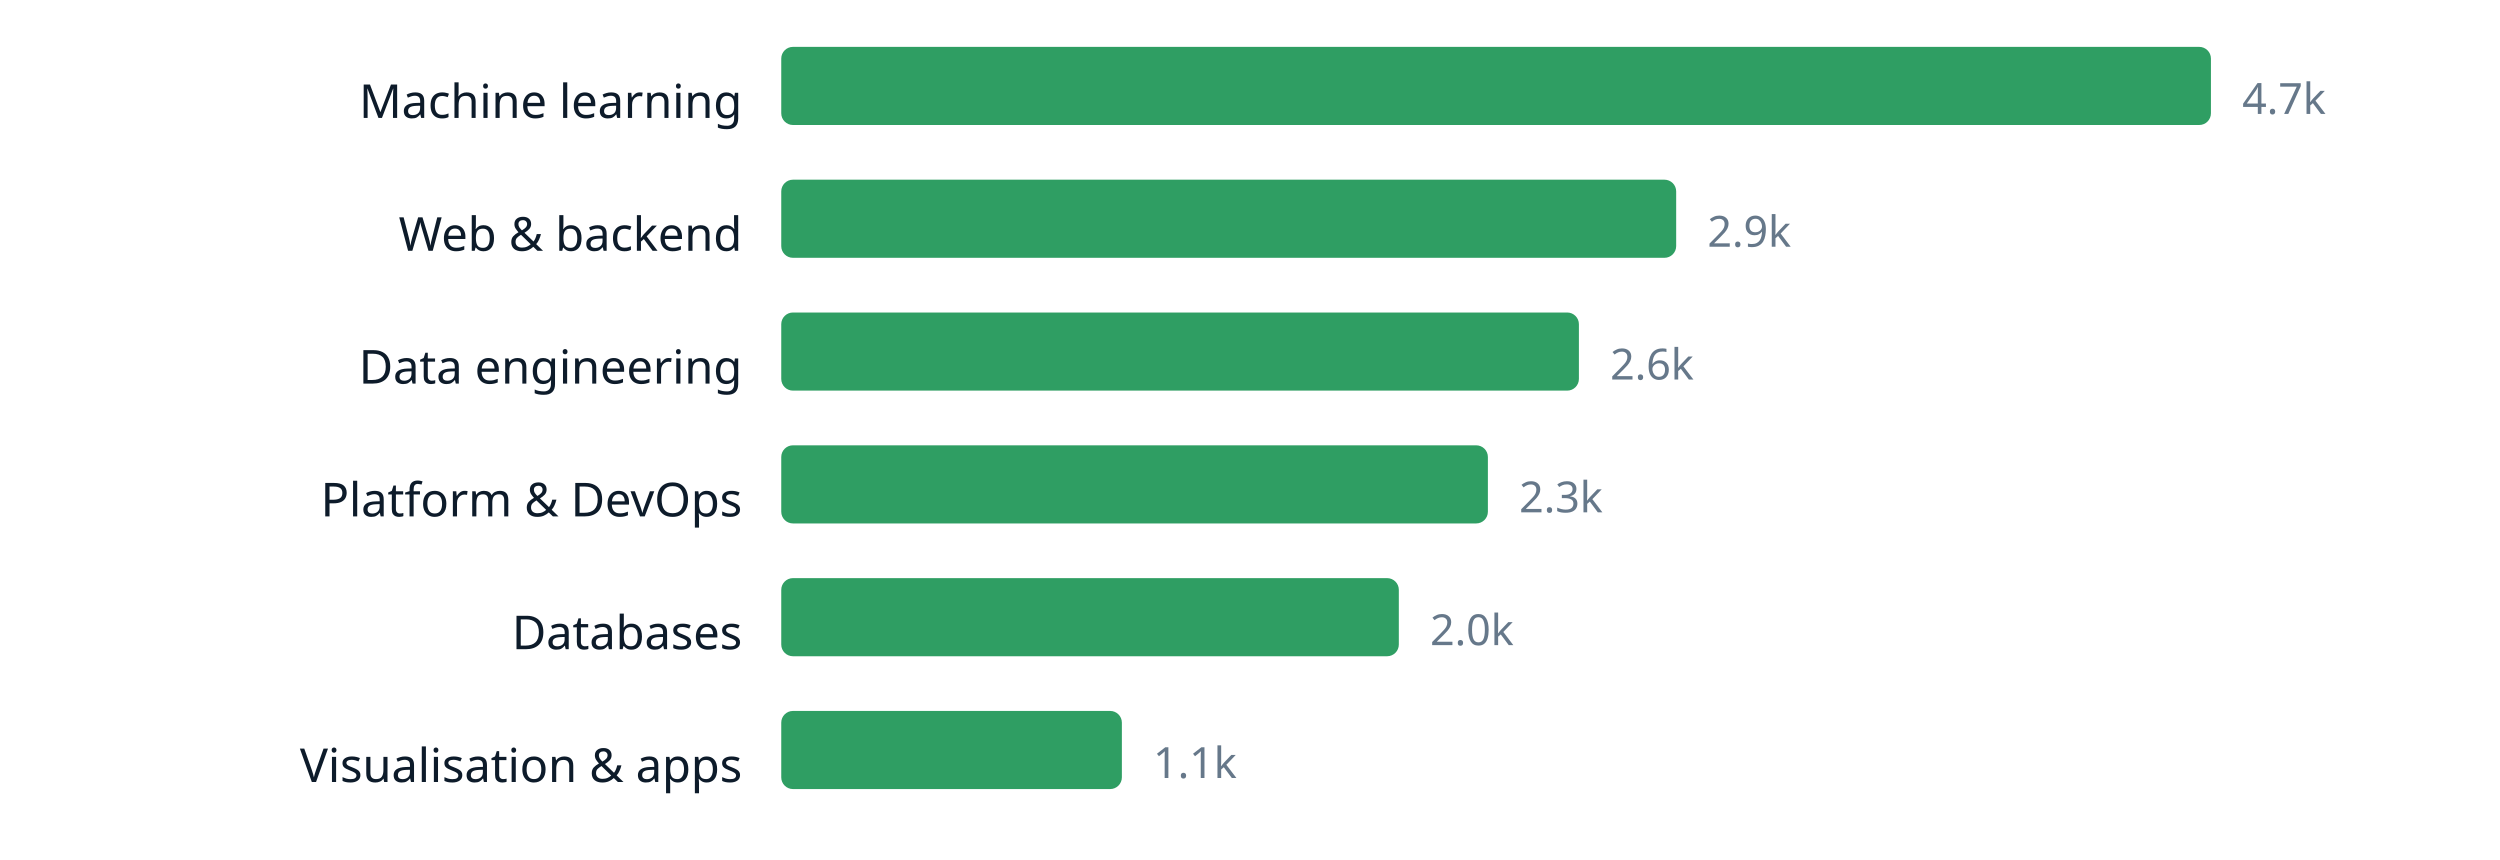
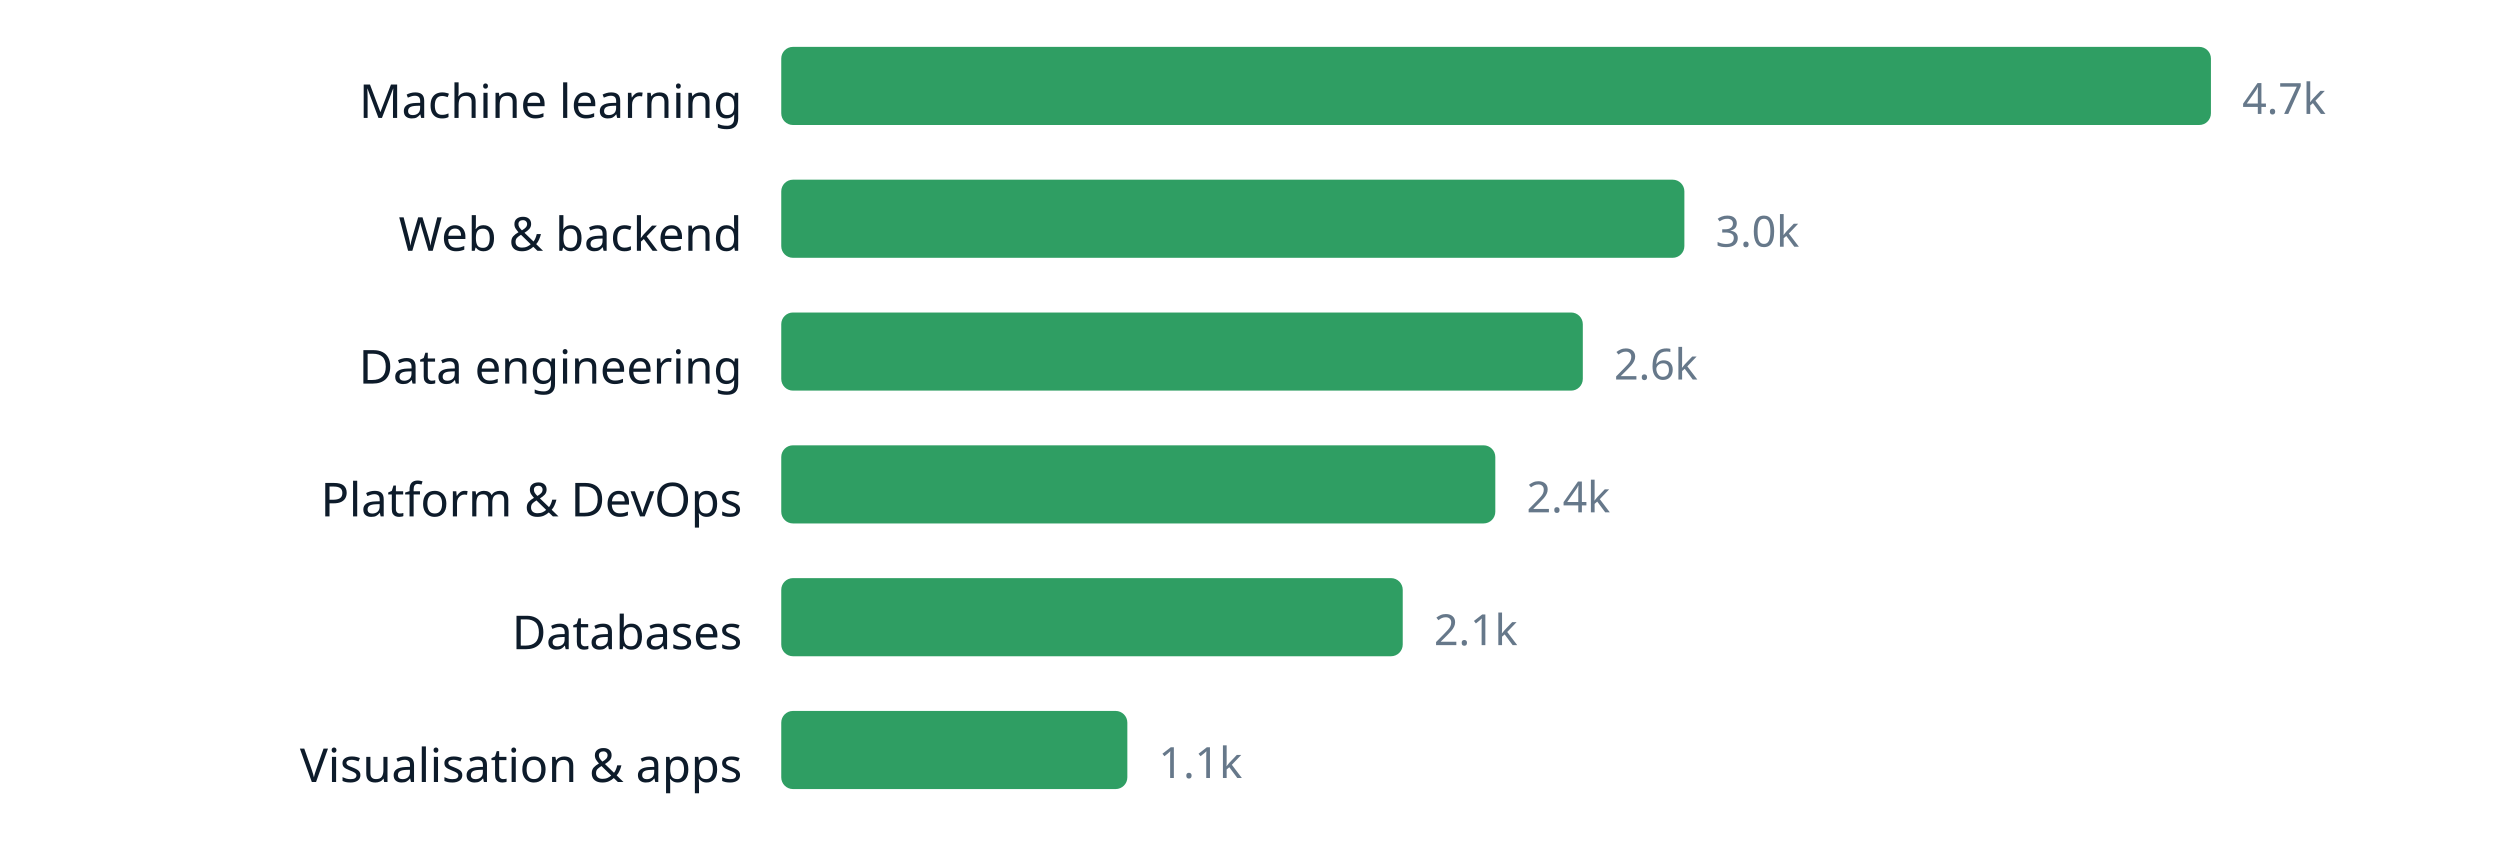
<svg xmlns="http://www.w3.org/2000/svg" width="640" height="220" viewBox="0 0 640 220" role="img" aria-label="chart" font-family="ui-sans-serif, system-ui, sans-serif">
  <text x="190" y="30.2" text-anchor="end" font-size="12" fill="#0d1b2a">Machine learning</text>
  <rect x="200" y="12" width="366.0" height="20" rx="3" fill="#2f9e63" />
  <text x="574.0" y="29.16" font-size="11" fill="#66788a">4.7k</text>
  <text x="190" y="64.2" text-anchor="end" font-size="12" fill="#0d1b2a">Web &amp; backend</text>
-   <rect x="200" y="46" width="229.1" height="20" rx="3" fill="#2f9e63" />
-   <text x="437.1" y="63.16" font-size="11" fill="#66788a">2.9k</text>
+   <rect x="200" y="46" width="231.2" height="20" rx="3" fill="#2f9e63" />
+   <text x="439.2" y="63.16" font-size="11" fill="#66788a">3.0k</text>
  <text x="190" y="98.2" text-anchor="end" font-size="12" fill="#0d1b2a">Data engineering</text>
-   <rect x="200" y="80" width="204.2" height="20" rx="3" fill="#2f9e63" />
-   <text x="412.2" y="97.16" font-size="11" fill="#66788a">2.6k</text>
+   <rect x="200" y="80" width="205.2" height="20" rx="3" fill="#2f9e63" />
+   <text x="413.2" y="97.16" font-size="11" fill="#66788a">2.6k</text>
  <text x="190" y="132.2" text-anchor="end" font-size="12" fill="#0d1b2a">Platform &amp; DevOps</text>
-   <rect x="200" y="114" width="180.9" height="20" rx="3" fill="#2f9e63" />
-   <text x="388.9" y="131.16" font-size="11" fill="#66788a">2.3k</text>
+   <rect x="200" y="114" width="182.8" height="20" rx="3" fill="#2f9e63" />
+   <text x="390.8" y="131.16" font-size="11" fill="#66788a">2.4k</text>
  <text x="190" y="166.2" text-anchor="end" font-size="12" fill="#0d1b2a">Databases</text>
-   <rect x="200" y="148" width="158.1" height="20" rx="3" fill="#2f9e63" />
-   <text x="366.1" y="165.16" font-size="11" fill="#66788a">2.0k</text>
+   <rect x="200" y="148" width="159.1" height="20" rx="3" fill="#2f9e63" />
+   <text x="367.1" y="165.16" font-size="11" fill="#66788a">2.1k</text>
  <text x="190" y="200.2" text-anchor="end" font-size="12" fill="#0d1b2a">Visualisation &amp; apps</text>
-   <rect x="200" y="182" width="87.2" height="20" rx="3" fill="#2f9e63" />
-   <text x="295.2" y="199.16" font-size="11" fill="#66788a">1.1k</text>
+   <rect x="200" y="182" width="88.6" height="20" rx="3" fill="#2f9e63" />
+   <text x="296.6" y="199.16" font-size="11" fill="#66788a">1.1k</text>
</svg>
